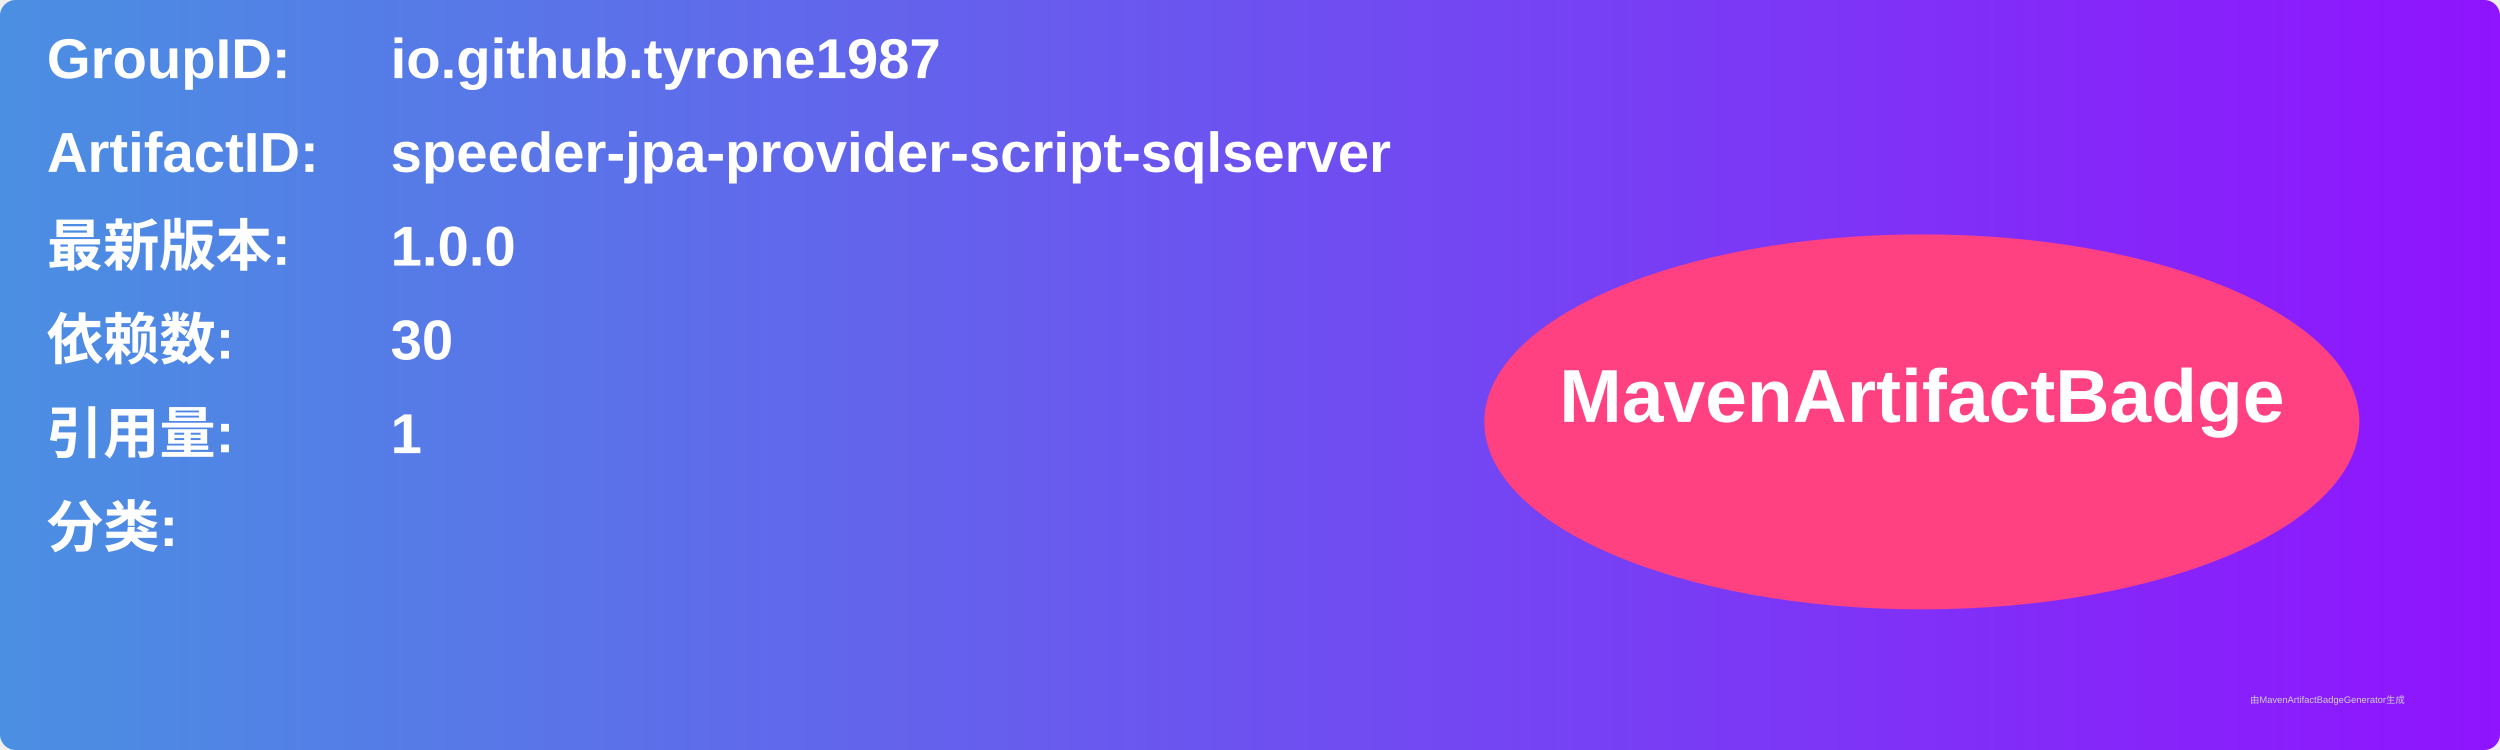
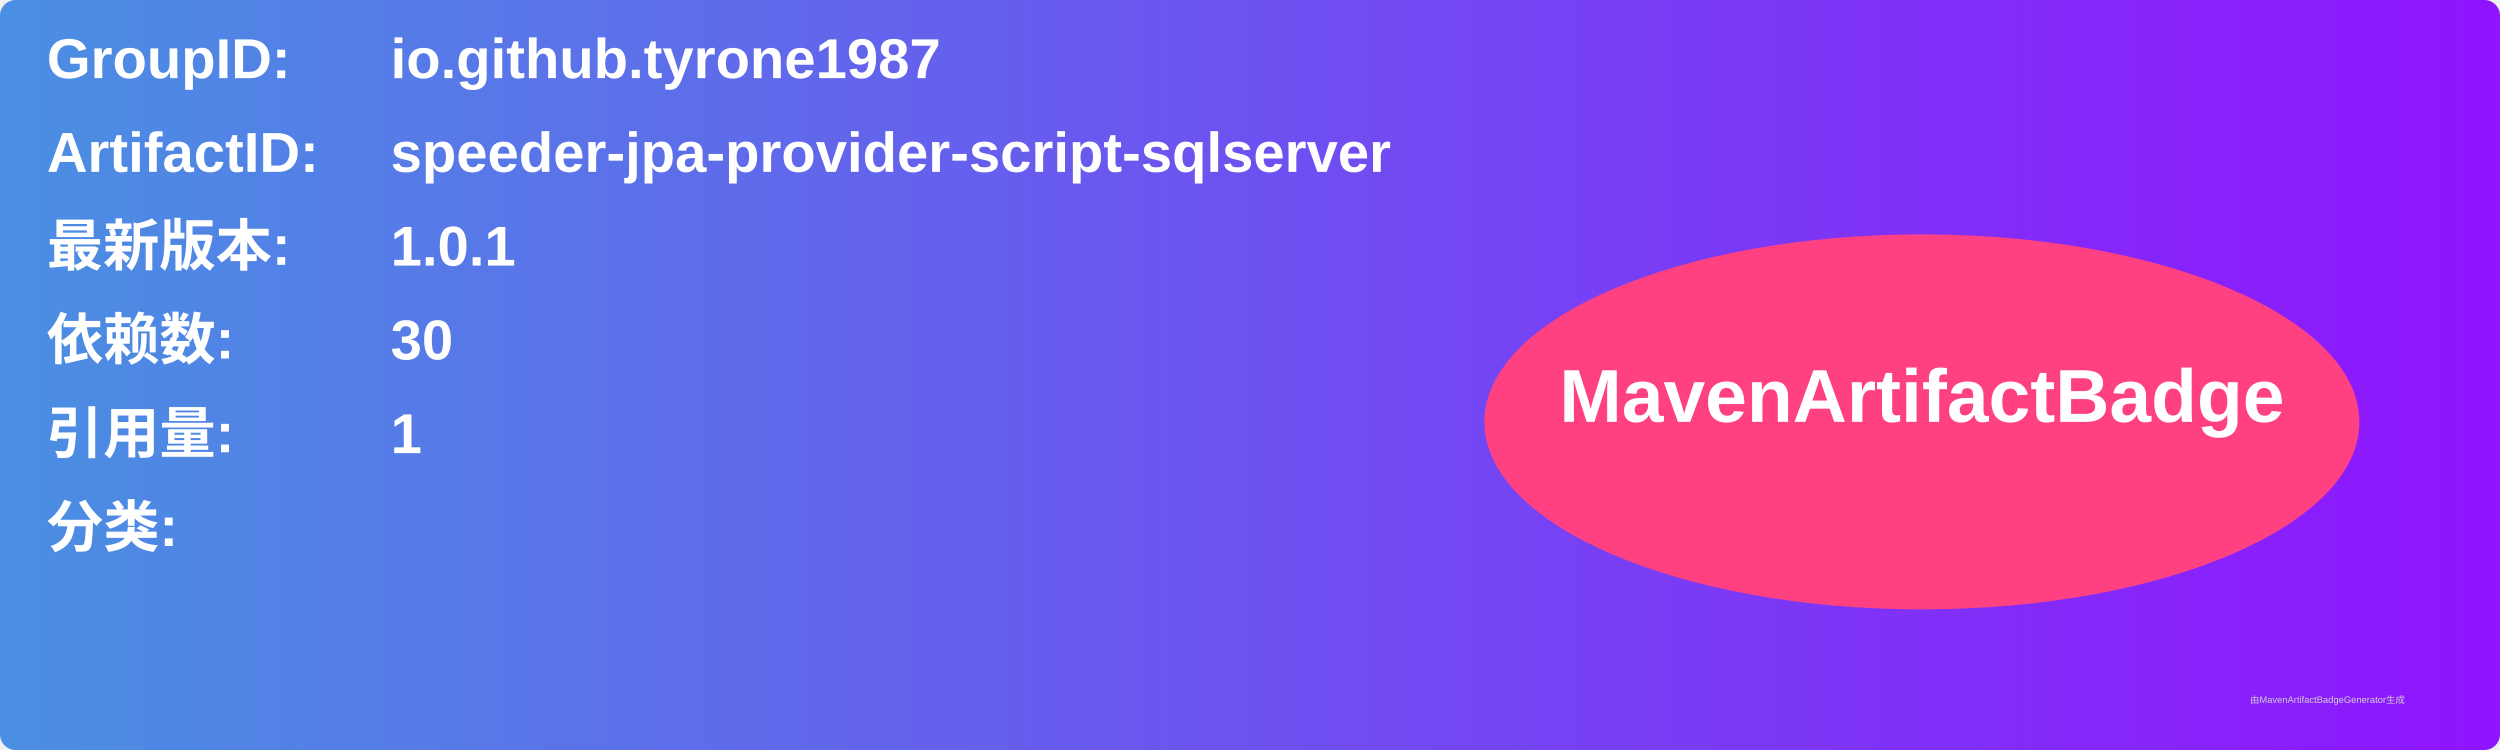
<svg xmlns="http://www.w3.org/2000/svg" width="800" height="240" viewBox="0 0 800 240">
  <linearGradient id="grad" x1="0%" y1="0%" x2="100%" y2="0%">
    <stop offset="0%" stop-color="#4a90e2" />
    <stop offset="100%" stop-color="#9013fe" />
  </linearGradient>
  <rect width="100%" height="100%" rx="5" ry="5" fill="url(#grad)" />
  <g transform="translate(15, 15)">
    <text x="0" y="10" font-family="Arial" font-size="18" fill="white" font-weight="bold" width="260">GroupID:</text>
    <text x="110" y="10" font-family="Arial" font-size="18" fill="white" font-weight="bold" width="460">io.github.tyrone1987</text>
    <text x="0" y="40" font-family="Arial" font-size="18" fill="white" font-weight="bold" width="260">ArtifactID:</text>
    <text x="110" y="40" font-family="Arial" font-size="18" fill="white" font-weight="bold" width="460">speeder-jpa-provider-script-sqlserver</text>
    <text x="0" y="70" font-family="Arial" font-size="18" fill="white" font-weight="bold">最新版本:</text>
    <text x="110" y="70" font-family="Arial" font-size="18" fill="white" font-weight="bold">
-       <tspan font-weight="bold">1.0.0</tspan>
+       <tspan font-weight="bold">1.0.1</tspan>
    </text>
    <text x="0" y="100" font-family="Arial" font-size="18" fill="white" font-weight="bold">依赖数: </text>
    <text x="110" y="100" font-family="Arial" font-size="18" fill="white">
      <tspan font-weight="bold">30</tspan>
    </text>
    <text x="0" y="130" font-family="Arial" font-size="18" fill="white" font-weight="bold">引用量: </text>
    <text x="110" y="130" font-family="Arial" font-size="18" fill="white">
      <tspan font-weight="bold">1</tspan>
    </text>
    <text x="0" y="160" font-family="Arial" font-size="18" fill="white" font-weight="bold">分类:</text>
    <text x="10" y="190" font-family="Arial" font-size="10" fill="white">
      <tspan font-weight="bold" />
    </text>
    <ellipse cx="600" cy="120" rx="140" ry="60" fill="#ff4081" />
    <text x="600" y="120" text-anchor="middle" font-family="Arial" font-size="24" fill="white" font-weight="bold">MavenArtifactBadge</text>
  </g>
  <text x="720" y="225" font-family="Arial" font-size="3" fill="#d0d0d0">由MavenArtifactBadgeGenerator生成</text>
</svg>
